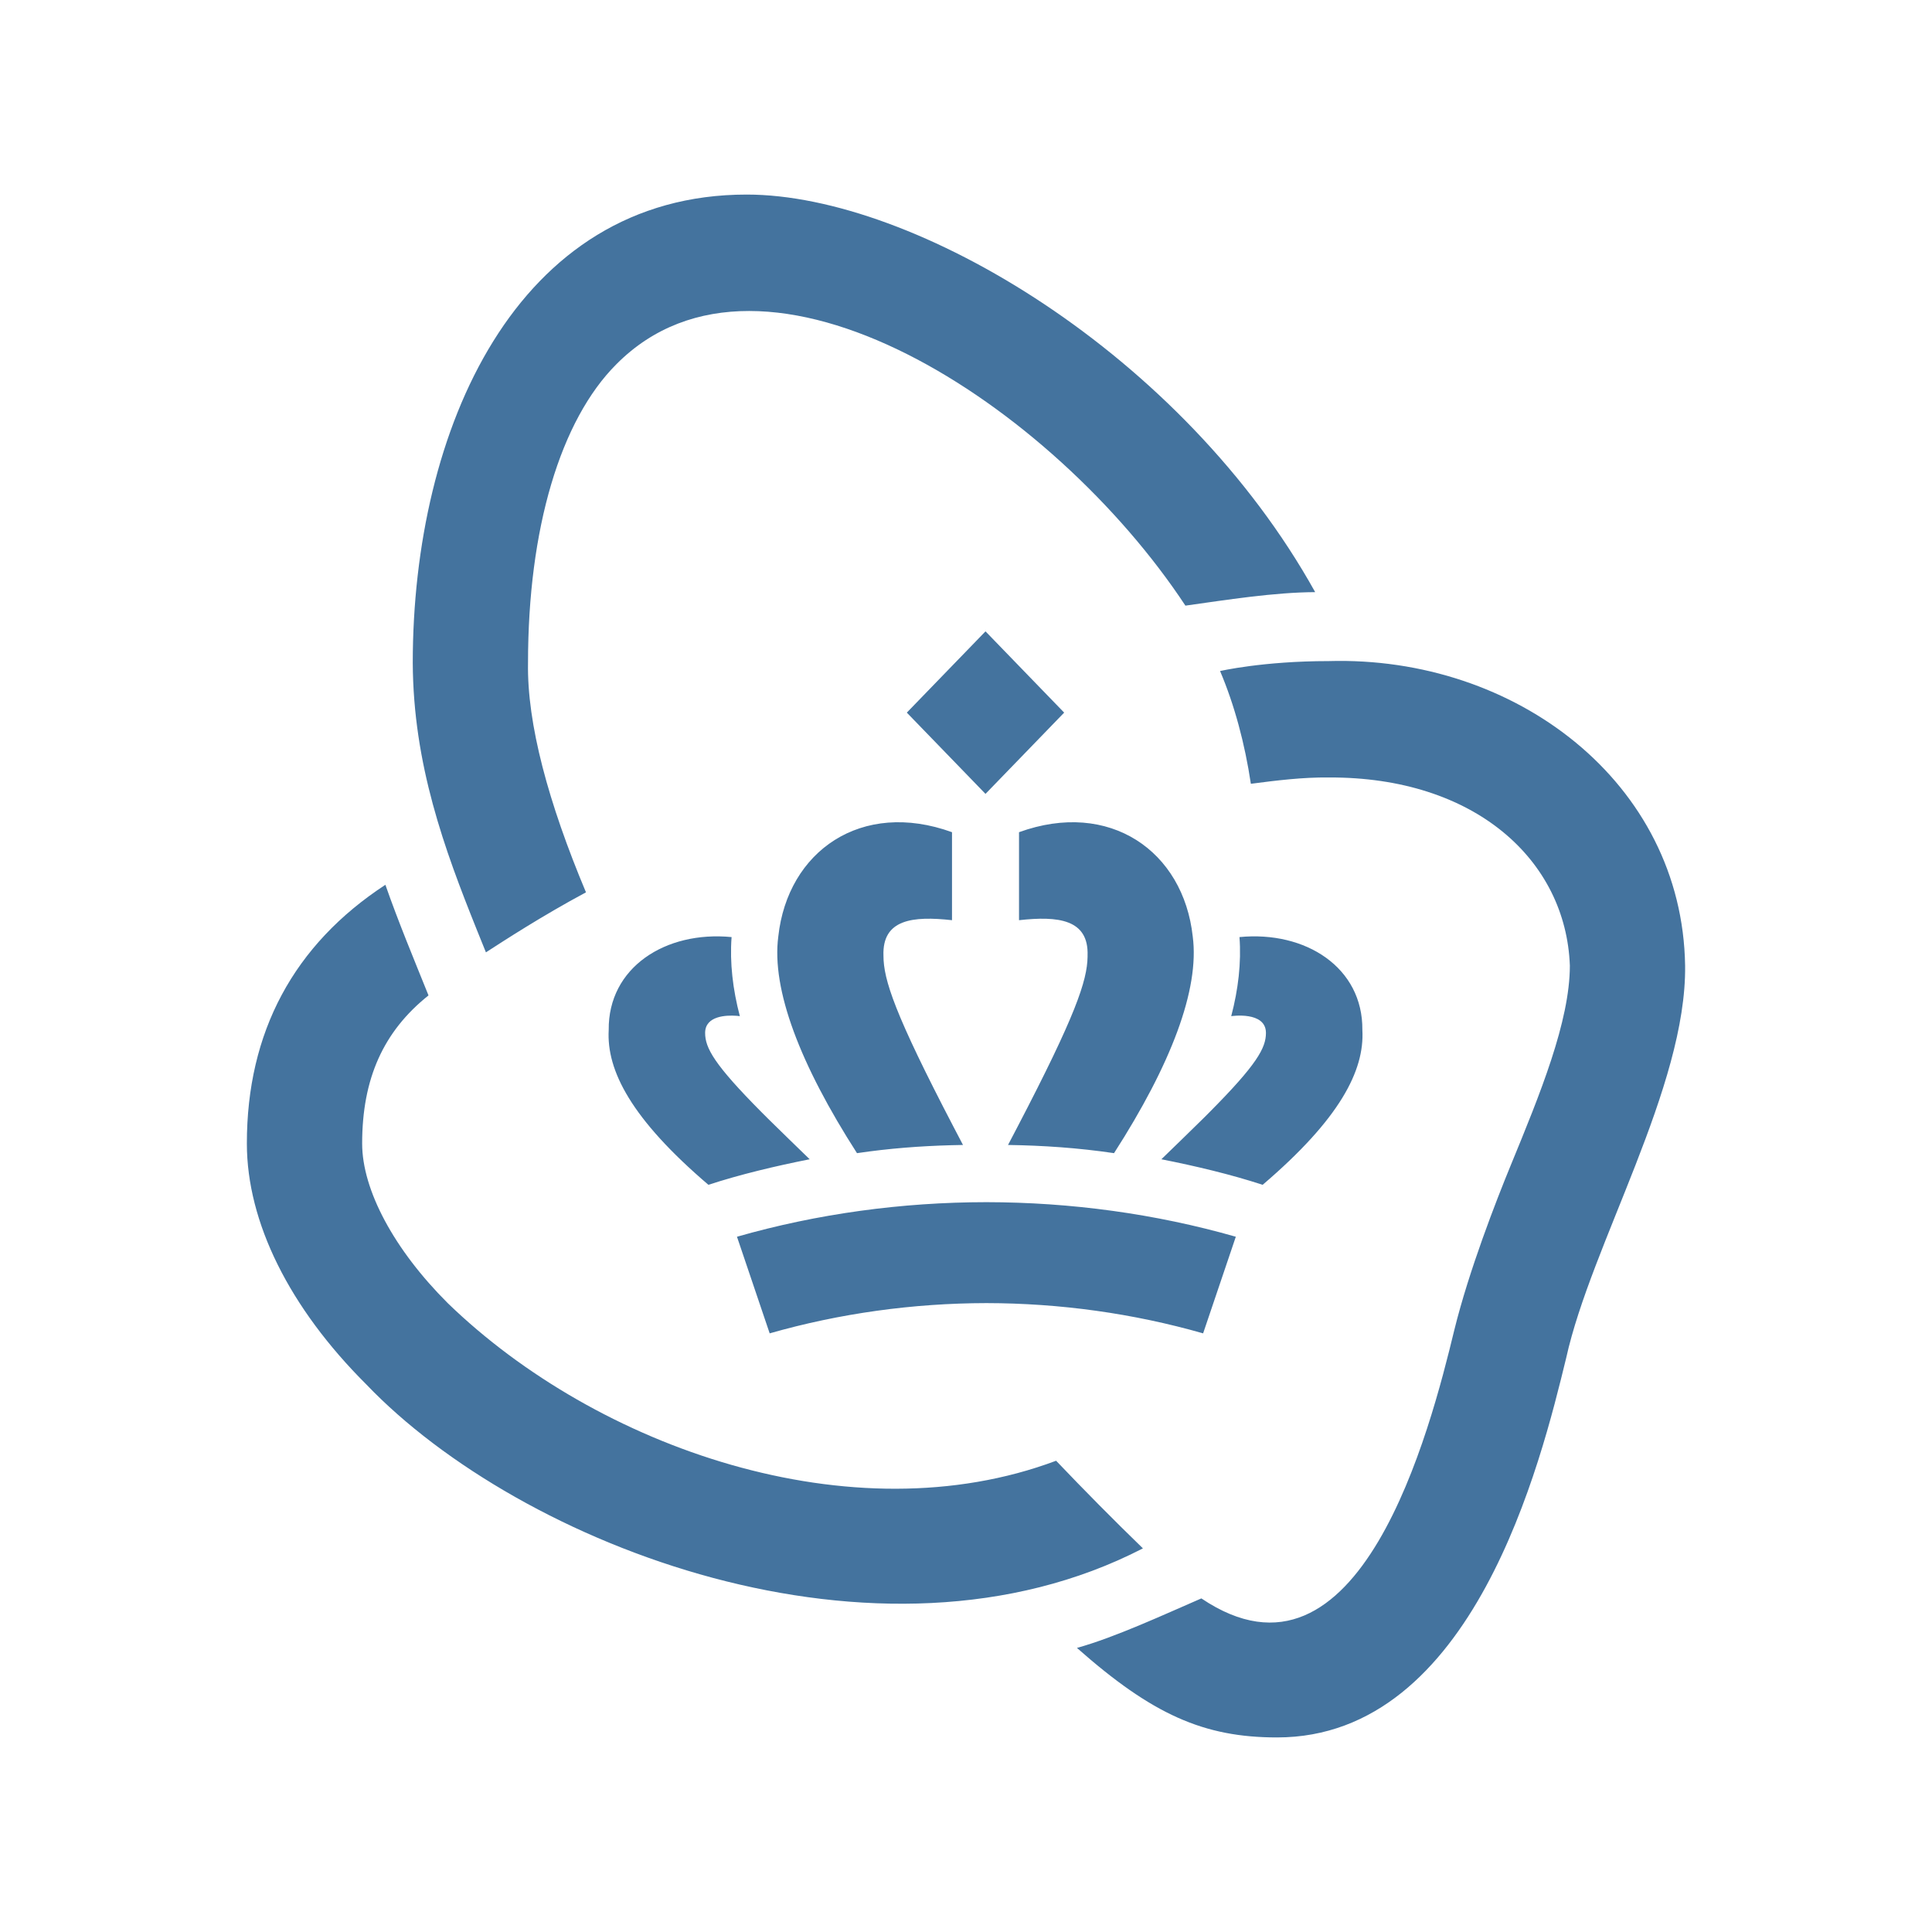
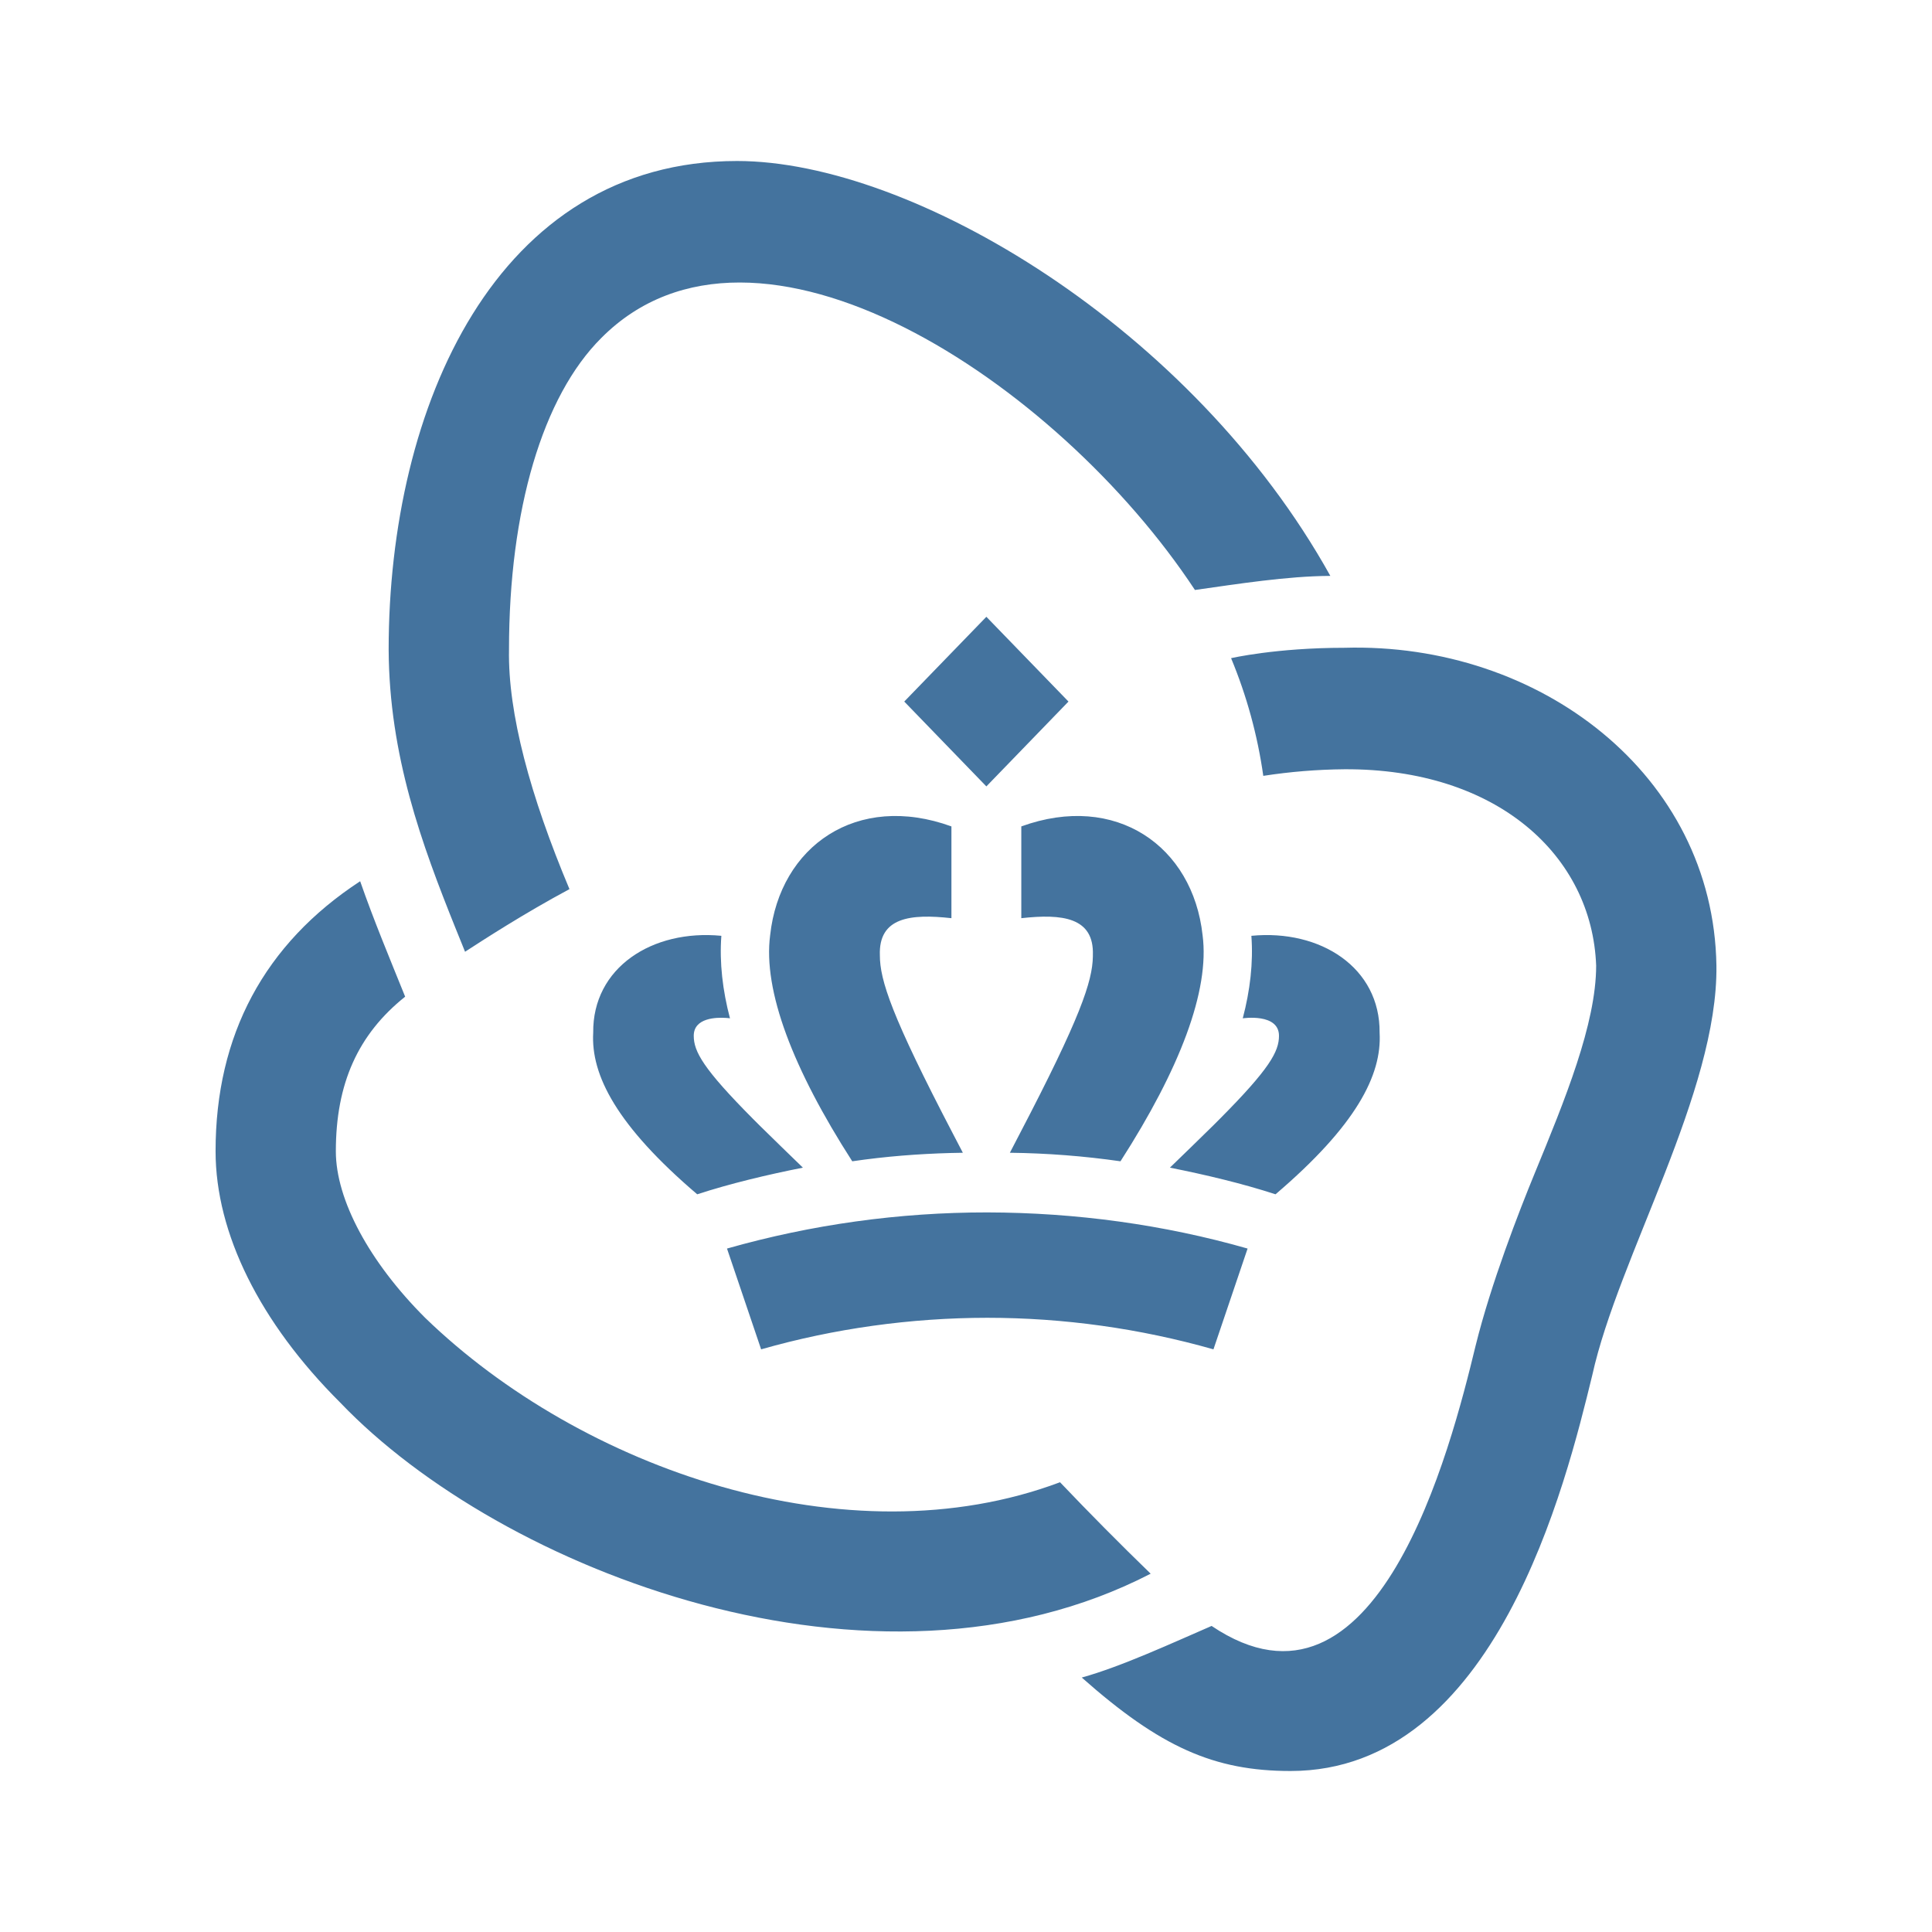
- <svg xmlns="http://www.w3.org/2000/svg" width="180" height="180" viewBox="0 0 180 180" fill="none">
-   <path fill-rule="evenodd" clip-rule="evenodd" d="M156.998 89.961C157.144 101.254 148.236 115.994 145.916 126.526C143.559 136.193 137.293 161.873 118.978 161.873C112.154 161.873 107.359 159.743 100.337 153.532C103.895 152.546 108.507 150.401 111.928 148.92C126.698 158.877 133.267 133.123 135.494 123.917C136.865 118.356 139.384 111.895 140.764 108.537C143.466 101.965 146.26 95.17 146.26 89.961C145.897 80.14 137.421 72.365 123.782 72.436C121.403 72.406 118.919 72.712 116.54 73.024C115.979 69.274 115.011 65.672 113.671 62.519C113.671 62.519 117.663 61.592 123.782 61.592C141.208 61.085 156.735 72.922 156.998 89.961ZM35.906 82.434C37.119 85.906 38.583 89.411 39.923 92.74C35.714 96.101 33.741 100.497 33.741 106.543C33.741 110.874 36.725 116.433 41.719 121.413C55.62 134.888 79.391 143.223 98.395 136.094C101.06 138.888 103.758 141.618 106.484 144.258C81.82 156.992 48.437 143.952 34.123 128.978C26.951 121.83 23 113.864 23 106.543C22.994 96.156 27.37 88.017 35.906 82.434ZM91.9 112.003C99.779 112.012 107.654 113.085 115.138 115.224L112.092 124.226C105.573 122.362 98.737 121.416 91.9 121.407C85.064 121.419 78.228 122.362 71.709 124.226L68.663 115.224C76.147 113.082 84.022 112.009 91.9 112.003ZM126.928 95.959C127.142 99.739 124.825 104.25 117.638 110.386C114.682 109.418 111.385 108.636 108.203 108.006L110.117 106.148C110.834 105.455 111.488 104.815 112.084 104.224L112.66 103.648C117.116 99.165 117.945 97.63 117.945 96.234C117.945 94.181 114.71 94.673 114.71 94.673C115.365 92.19 115.659 89.695 115.479 87.306C121.652 86.706 126.986 90.147 126.928 95.959ZM68.16 87.306C67.98 89.695 68.275 92.19 68.93 94.673C68.93 94.673 68.868 94.663 68.762 94.653L68.571 94.637C67.729 94.581 65.695 94.613 65.695 96.234C65.695 97.63 66.524 99.165 70.98 103.648L71.556 104.224C72.151 104.815 72.805 105.455 73.523 106.148L75.437 108.006C72.254 108.636 68.957 109.418 66.001 110.386C58.815 104.25 56.498 99.739 56.712 95.959C56.653 90.147 61.988 86.706 68.16 87.306ZM111.125 87.253C111.773 92.19 109.087 99.195 103.792 107.437C100.43 106.939 97.167 106.723 93.916 106.673L94.797 104.989C100.199 94.635 101.292 91.371 101.326 89.149L101.326 89.04C101.45 85.637 98.581 85.327 94.94 85.732V77.534C103.374 74.477 110.256 79.293 111.125 87.253ZM88.696 77.534V85.732C85.055 85.327 82.186 85.637 82.31 89.04C82.31 91.266 83.349 94.466 88.839 104.989L89.719 106.673L88.636 106.696C85.743 106.774 82.833 106.994 79.844 107.437C74.55 99.195 71.864 92.19 72.512 87.253C73.38 79.293 80.263 74.477 88.696 77.534ZM69.562 18.127C85.204 18.127 110.213 33.012 122.532 55.168C118.686 55.184 114.217 55.898 110.442 56.426C98.122 37.739 71.206 20.096 57.447 33.915C52.202 39.139 49.194 49.288 49.194 61.759C49.094 67.431 51.089 74.792 54.594 83.136C50.453 85.358 46.901 87.677 45.273 88.728C45.179 88.495 45.085 88.262 44.99 88.029L44.424 86.626C41.409 79.119 38.501 71.227 38.456 61.759C38.456 40.042 48.074 18.127 69.562 18.127ZM91.817 58.822L99.146 66.393L91.817 73.964L84.487 66.393L91.817 58.822Z" fill="#44739E" />
+ <svg xmlns="http://www.w3.org/2000/svg" viewBox="0 0 24 24">
+   <path fill="#44739e" fill-rule="evenodd" d="M21.322 11.995c.02 1.571-1.219 3.622-1.542 5.087-.328 1.345-1.2 4.918-3.748 4.918-.95 0-1.617-.296-2.594-1.161.495-.137 1.137-.435 1.613-.641 2.055 1.385 2.969-2.198 3.279-3.479.191-.774.541-1.673.733-2.14.376-.914.765-1.86.765-2.584-.051-1.367-1.23-2.449-3.128-2.439a7 7 0 0 0-1.007.082 6 6 0 0 0-.4-1.462s.556-.129 1.407-.129c2.425-.07 4.585 1.577 4.622 3.948M4.474 10.947c.168.483.372.971.559 1.434-.586.468-.861 1.079-.861 1.921 0 .602.416 1.376 1.11 2.069 1.935 1.874 5.242 3.034 7.886 2.042a40 40 0 0 0 1.126 1.136c-3.432 1.772-8.077-.042-10.068-2.126-.998-.994-1.548-2.103-1.548-3.121-.001-1.445.608-2.578 1.796-3.355m7.79 4.114c1.097.002 2.192.151 3.234.449l-.424 1.252a10.3 10.3 0 0 0-2.81-.392c-.951.001-1.902.133-2.809.392l-.424-1.252a11.8 11.8 0 0 1 3.233-.449m4.874-2.232c.03.526-.293 1.154-1.293 2.007-.411-.134-.87-.243-1.312-.331l.266-.258.274-.268.08-.08c.62-.624.735-.837.735-1.032 0-.285-.45-.217-.45-.217.091-.345.132-.692.107-1.025.859-.083 1.601.395 1.593 1.204m-8.177-1.204c-.025.333.016.68.107 1.025l-.023-.003-.026-.002c-.118-.008-.401-.003-.401.222 0 .195.116.408.736 1.032l.08.08q.124.123.274.268l.266.258c-.443.088-.902.197-1.313.331-1-.853-1.322-1.481-1.292-2.007-.009-.809.734-1.287 1.592-1.204m5.978-.007c.09.687-.283 1.661-1.02 2.808a10.5 10.5 0 0 0-1.374-.106l.122-.235c.752-1.44.904-1.894.909-2.203v-.016c.017-.473-.382-.516-.889-.46v-1.14c1.174-.426 2.131.244 2.252 1.352m-3.12-1.352v1.14c-.507-.056-.906-.013-.889.461 0 .309.145.755.909 2.219l.122.234-.151.003c-.402.011-.807.042-1.223.103-.737-1.147-1.11-2.121-1.02-2.808.121-1.108 1.078-1.778 2.252-1.352M9.156 2c2.177 0 5.656 2.071 7.37 5.154-.535.002-1.157.101-1.682.175-1.714-2.6-5.459-5.055-7.373-3.132-.73.726-1.148 2.139-1.148 3.874-.014.789.263 1.813.751 2.974-.576.309-1.071.632-1.297.778l-.039-.097-.079-.195c-.42-1.045-.824-2.143-.831-3.46C4.828 5.049 6.167 2 9.156 2m3.097 5.662 1.02 1.053-1.02 1.054-1.02-1.054Z" clip-rule="evenodd" />
</svg>
